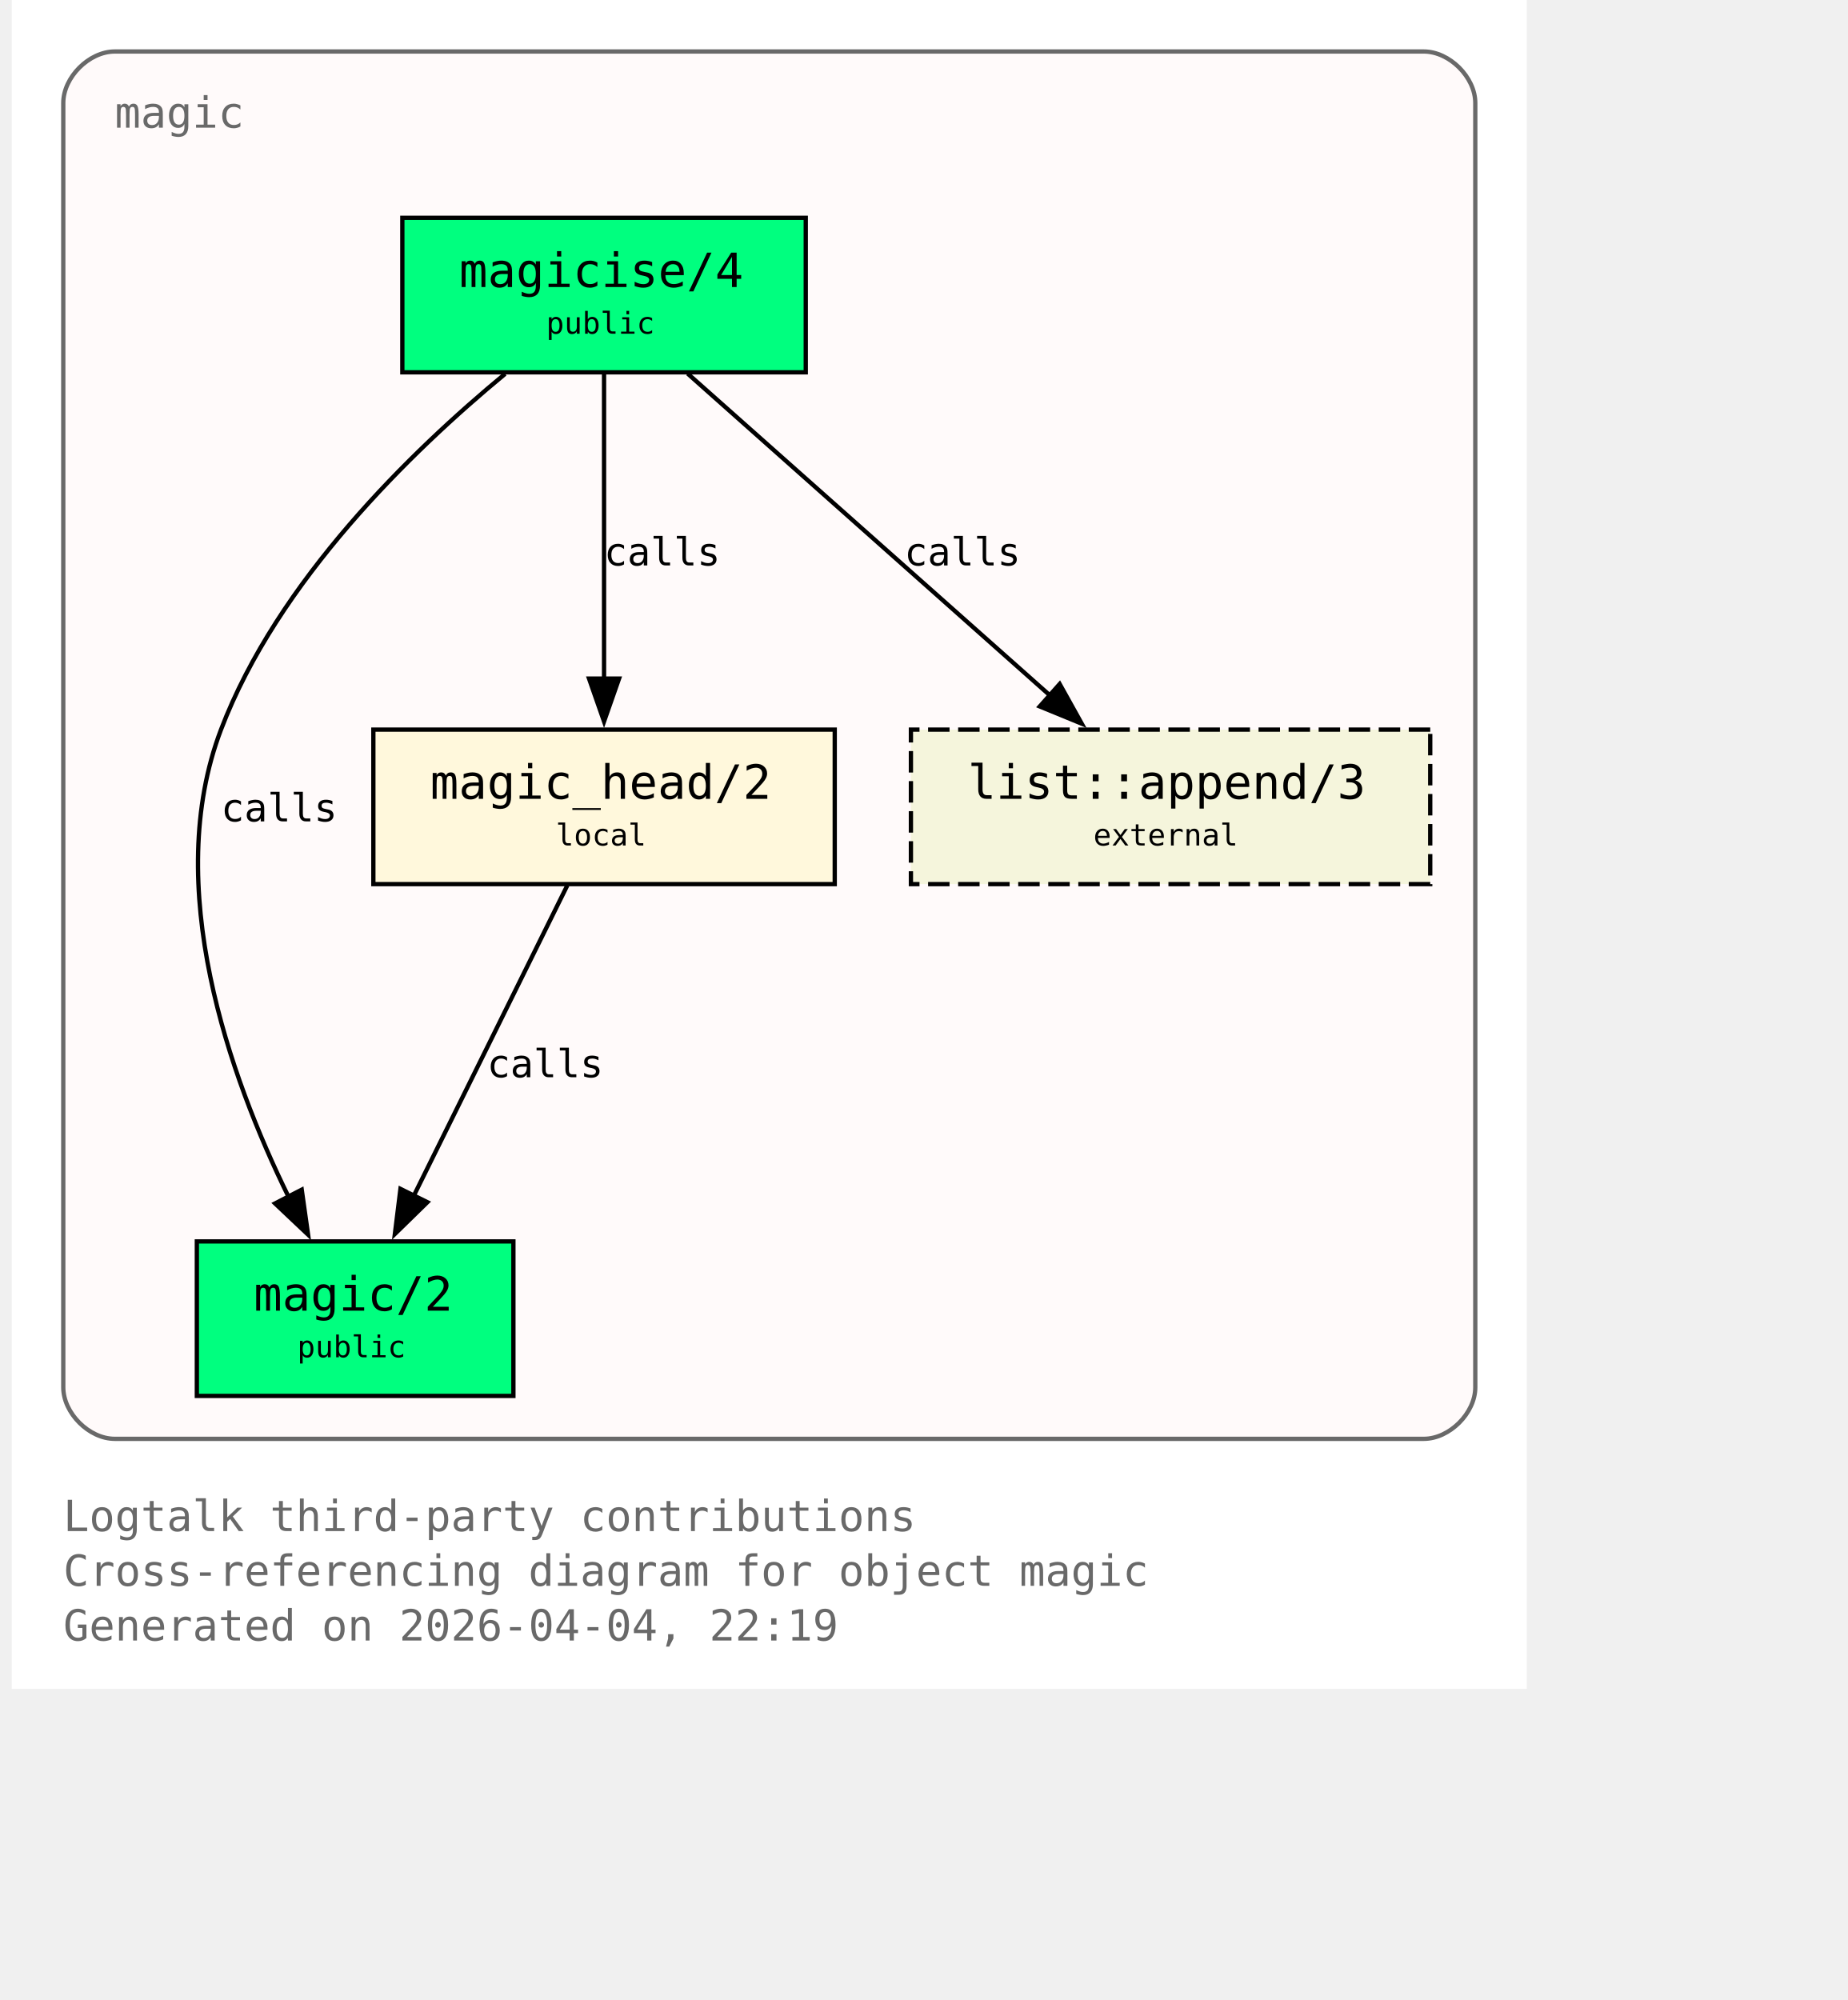
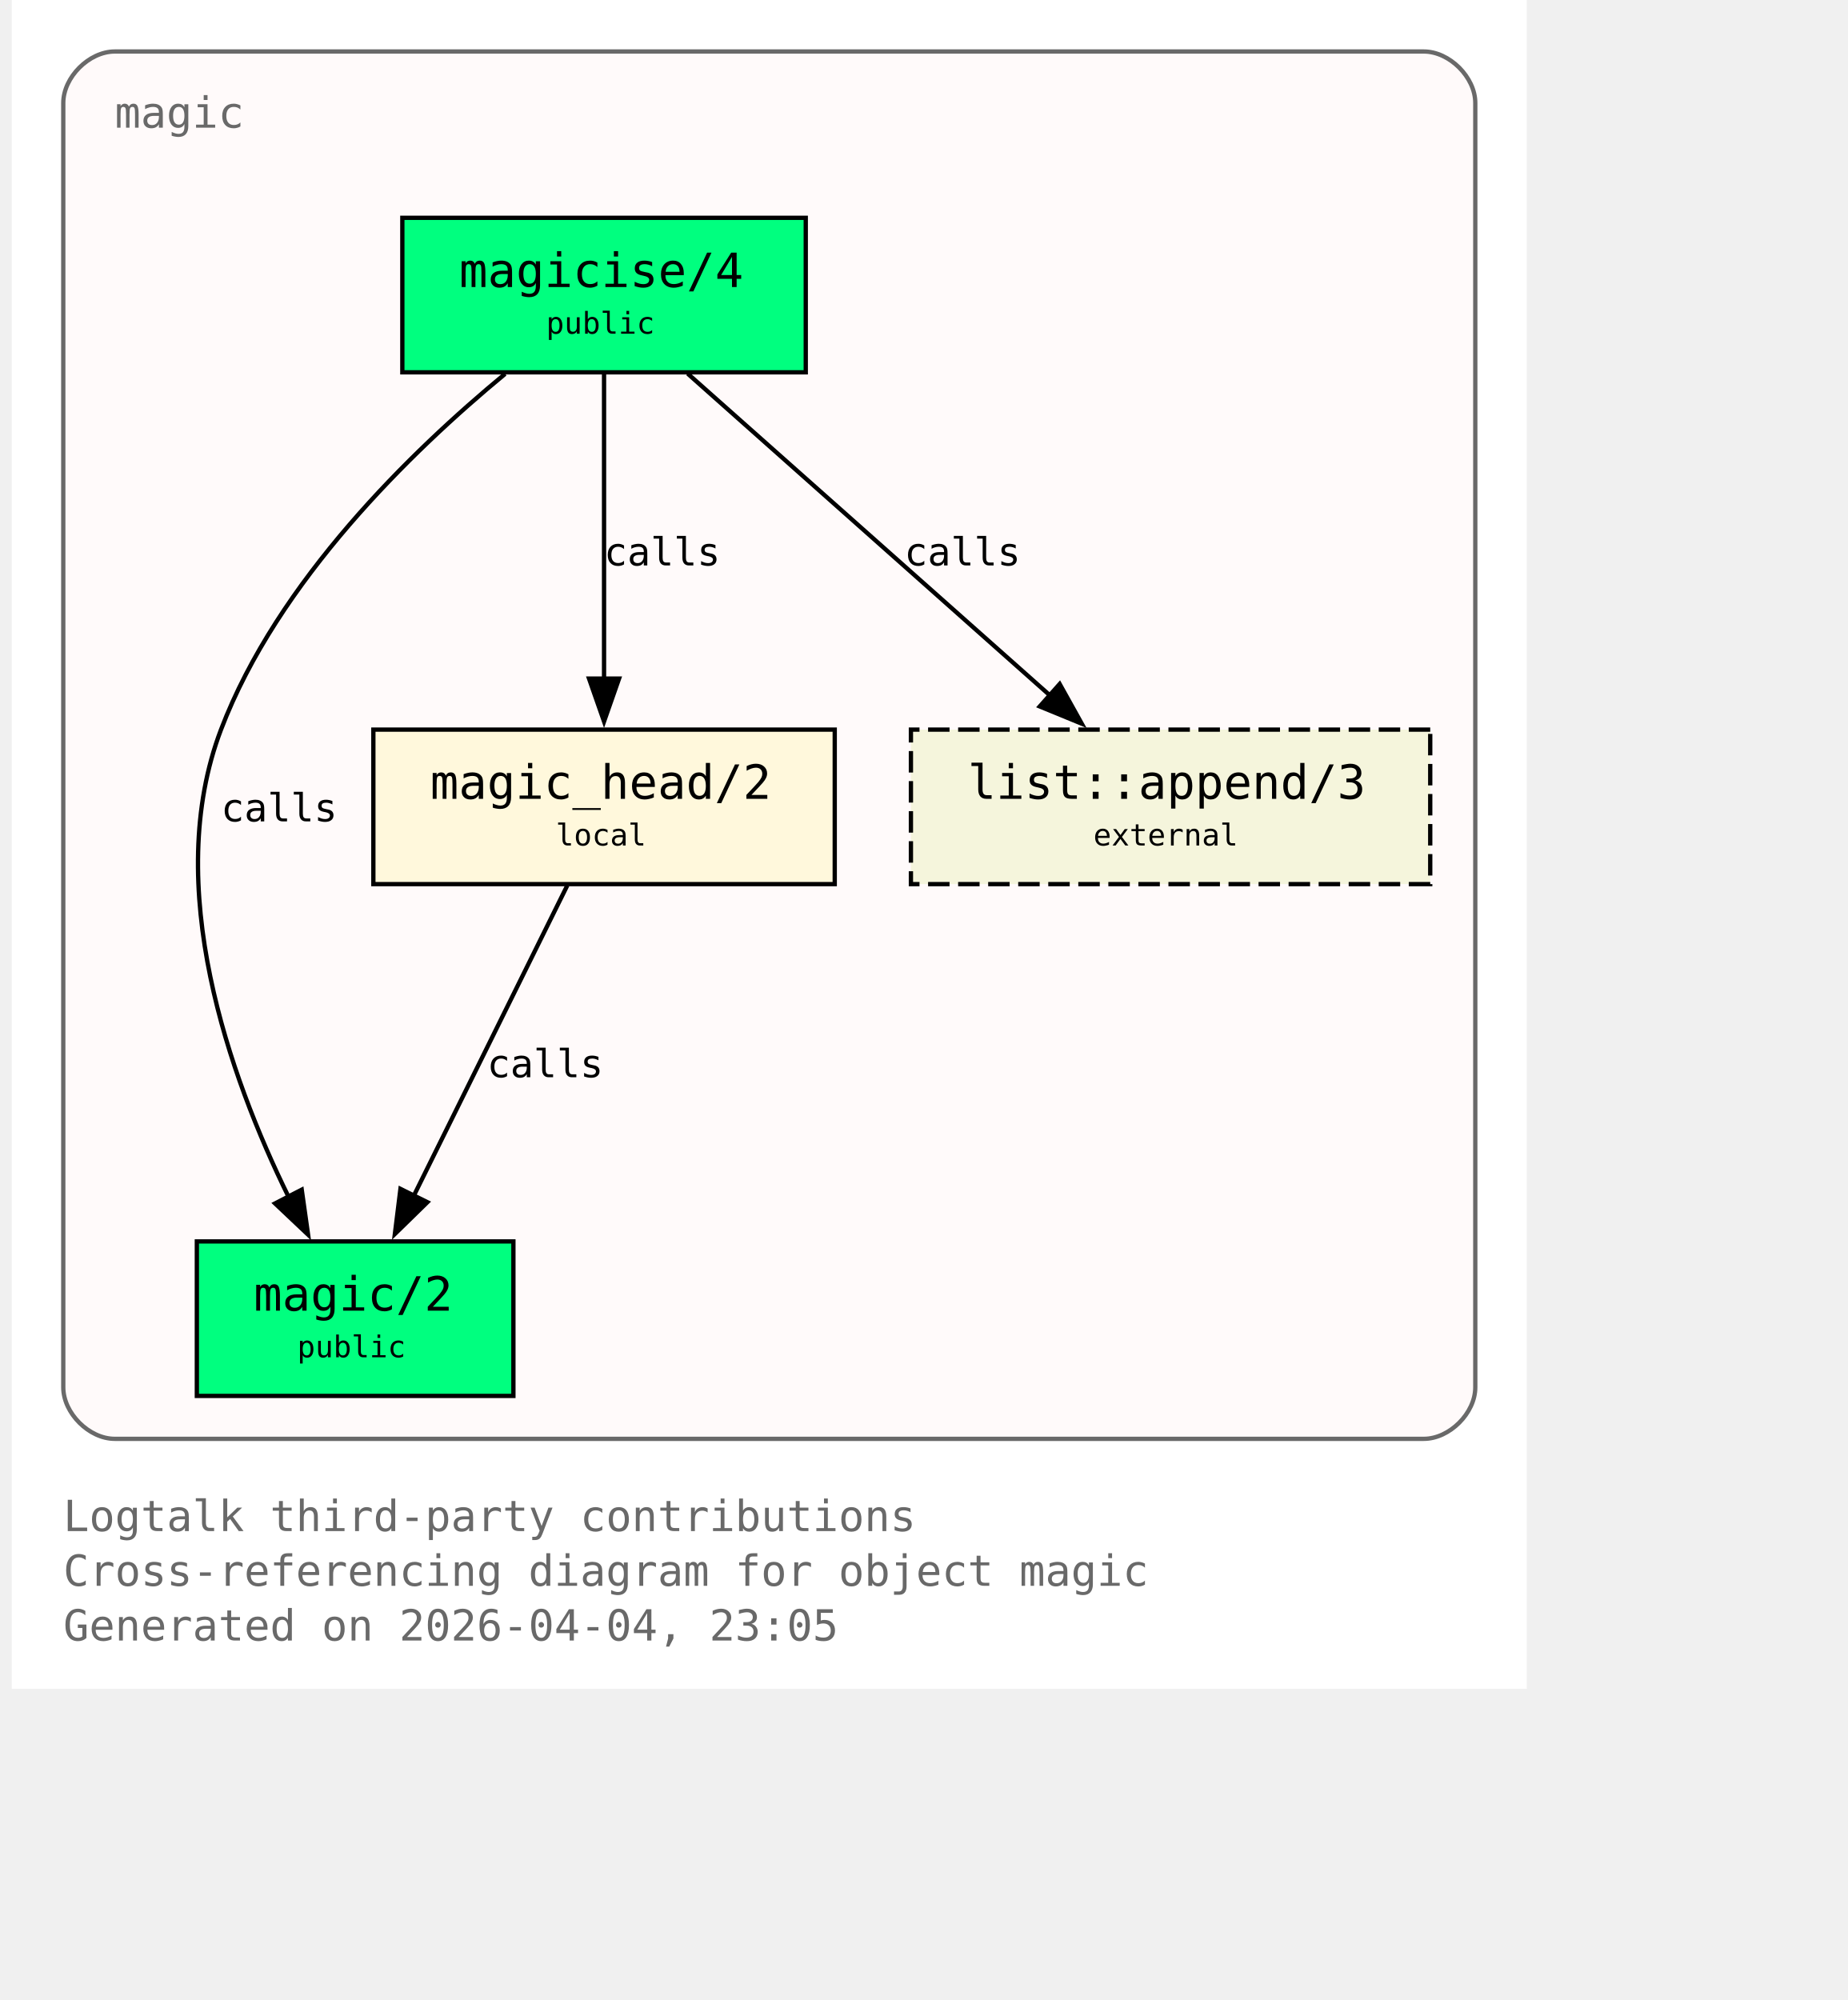
<svg xmlns="http://www.w3.org/2000/svg" xmlns:xlink="http://www.w3.org/1999/xlink" width="497pt" height="538pt" viewBox="72.00 72.00 425.00 466.00">
  <g id="graph0" class="graph" transform="scale(1 1) rotate(0) translate(76 461.5)">
    <polygon fill="white" stroke="none" points="-4,4 -4,-389.5 349,-389.5 349,4 -4,4" />
    <text xml:space="preserve" text-anchor="start" x="8" y="-32.75" font-family="Monospace" font-size="10.00" fill="dimgray">Logtalk third-party contributions</text>
    <text xml:space="preserve" text-anchor="start" x="8" y="-20" font-family="Monospace" font-size="10.00" fill="dimgray">Cross-referencing diagram for object magic</text>
-     <text xml:space="preserve" text-anchor="start" x="8" y="-7.25" font-family="Monospace" font-size="10.00" fill="dimgray">Generated on 2026-04-04, 22:19</text>
+     <text xml:space="preserve" text-anchor="start" x="8" y="-7.25" font-family="Monospace" font-size="10.00" fill="dimgray">Generated on 2026-04-04, 23:05</text>
    <g id="clust1" class="cluster">
      <g id="a_clust1">
        <a xlink:title="magic">
          <path fill="snow" stroke="dimgray" d="M20,-54.25C20,-54.25 325,-54.25 325,-54.25 331,-54.25 337,-60.25 337,-66.25 337,-66.25 337,-365.5 337,-365.5 337,-371.5 331,-377.5 325,-377.5 325,-377.5 20,-377.5 20,-377.5 14,-377.5 8,-371.5 8,-365.5 8,-365.5 8,-66.25 8,-66.25 8,-60.25 14,-54.25 20,-54.25" />
          <g id="a_clust1_0">
-             <a xlink:href="https://github.com/LogtalkDotOrg/logtalk3/tree/1069342e9a3799bd67fa2c0d8afb67aea6e9b05c/contributions/verdi_neruda/magic.lgt#L35" xlink:title="https://github.com/LogtalkDotOrg/logtalk3/tree/1069342e9a3799bd67fa2c0d8afb67aea6e9b05c/contributions/verdi_neruda/magic.lgt#L35">
+             <a xlink:href="https://github.com/LogtalkDotOrg/logtalk3/tree/b5f25a551f3a78aaa655fc744a0a3e2433d94aed/contributions/verdi_neruda/magic.lgt#L35" xlink:title="https://github.com/LogtalkDotOrg/logtalk3/tree/b5f25a551f3a78aaa655fc744a0a3e2433d94aed/contributions/verdi_neruda/magic.lgt#L35">
              <text xml:space="preserve" text-anchor="start" x="20" y="-359.75" font-family="Monospace" font-size="10.00" fill="dimgray">magic</text>
            </a>
          </g>
        </a>
      </g>
    </g>
    <g id="node1" class="node">
      <polygon fill="springgreen" stroke="black" points="181,-338.75 87,-338.75 87,-302.75 181,-302.75 181,-338.75" />
      <text xml:space="preserve" text-anchor="start" x="95" y="-323" font-family="Monospace" font-size="9.00"> </text>
      <g id="a_node1_1">
-         <a xlink:href="https://github.com/LogtalkDotOrg/logtalk3/tree/1069342e9a3799bd67fa2c0d8afb67aea6e9b05c/contributions/verdi_neruda/magic.lgt#L44" xlink:title="https://github.com/LogtalkDotOrg/logtalk3/tree/1069342e9a3799bd67fa2c0d8afb67aea6e9b05c/contributions/verdi_neruda/magic.lgt#L44">
+         <a xlink:href="https://github.com/LogtalkDotOrg/logtalk3/tree/b5f25a551f3a78aaa655fc744a0a3e2433d94aed/contributions/verdi_neruda/magic.lgt#L44" xlink:title="https://github.com/LogtalkDotOrg/logtalk3/tree/b5f25a551f3a78aaa655fc744a0a3e2433d94aed/contributions/verdi_neruda/magic.lgt#L44">
          <text xml:space="preserve" text-anchor="start" x="100.25" y="-322.62" font-family="Monospace" font-size="11.00">magicise/4</text>
        </a>
      </g>
      <text xml:space="preserve" text-anchor="start" x="167.75" y="-323" font-family="Monospace" font-size="9.00"> </text>
      <text xml:space="preserve" text-anchor="start" x="95" y="-310.62" font-family="Monospace" font-size="9.00"> </text>
      <text xml:space="preserve" text-anchor="start" x="120.5" y="-311.75" font-family="Monospace" font-size="7.00">public</text>
      <text xml:space="preserve" text-anchor="start" x="167.75" y="-310.62" font-family="Monospace" font-size="9.00"> </text>
    </g>
    <g id="node2" class="node">
      <polygon fill="springgreen" stroke="black" points="112.88,-100.25 39.12,-100.25 39.12,-64.25 112.88,-64.25 112.88,-100.25" />
      <text xml:space="preserve" text-anchor="start" x="47.12" y="-84.5" font-family="Monospace" font-size="9.00"> </text>
      <g id="a_node2_2">
-         <a xlink:href="https://github.com/LogtalkDotOrg/logtalk3/tree/1069342e9a3799bd67fa2c0d8afb67aea6e9b05c/contributions/verdi_neruda/magic.lgt#L51" xlink:title="https://github.com/LogtalkDotOrg/logtalk3/tree/1069342e9a3799bd67fa2c0d8afb67aea6e9b05c/contributions/verdi_neruda/magic.lgt#L51">
+         <a xlink:href="https://github.com/LogtalkDotOrg/logtalk3/tree/b5f25a551f3a78aaa655fc744a0a3e2433d94aed/contributions/verdi_neruda/magic.lgt#L51" xlink:title="https://github.com/LogtalkDotOrg/logtalk3/tree/b5f25a551f3a78aaa655fc744a0a3e2433d94aed/contributions/verdi_neruda/magic.lgt#L51">
          <text xml:space="preserve" text-anchor="start" x="52.38" y="-84.12" font-family="Monospace" font-size="11.00">magic/2</text>
        </a>
      </g>
      <text xml:space="preserve" text-anchor="start" x="99.62" y="-84.5" font-family="Monospace" font-size="9.00"> </text>
      <text xml:space="preserve" text-anchor="start" x="47.12" y="-72.12" font-family="Monospace" font-size="9.00"> </text>
      <text xml:space="preserve" text-anchor="start" x="62.5" y="-73.25" font-family="Monospace" font-size="7.00">public</text>
      <text xml:space="preserve" text-anchor="start" x="99.62" y="-72.12" font-family="Monospace" font-size="9.00"> </text>
    </g>
    <g id="edge1" class="edge">
      <g id="a_edge1">
-         <a xlink:href="https://github.com/LogtalkDotOrg/logtalk3/tree/1069342e9a3799bd67fa2c0d8afb67aea6e9b05c/contributions/verdi_neruda/magic.lgt#L58" xlink:title="calls">
+         <a xlink:href="https://github.com/LogtalkDotOrg/logtalk3/tree/b5f25a551f3a78aaa655fc744a0a3e2433d94aed/contributions/verdi_neruda/magic.lgt#L58" xlink:title="calls">
          <path fill="none" stroke="black" d="M110.95,-302.39C89.17,-284.41 57.93,-254.13 44.75,-219.5 30.88,-183.06 46.73,-138.69 60.46,-110.7" />
          <polygon fill="black" stroke="black" points="63.56,-112.31 65.04,-101.82 57.34,-109.1 63.56,-112.31" />
        </a>
      </g>
      <g id="a_edge1-label">
-         <a xlink:href="https://github.com/LogtalkDotOrg/logtalk3/tree/1069342e9a3799bd67fa2c0d8afb67aea6e9b05c/contributions/verdi_neruda/magic.lgt#L58" xlink:title="https://github.com/LogtalkDotOrg/logtalk3/tree/1069342e9a3799bd67fa2c0d8afb67aea6e9b05c/contributions/verdi_neruda/magic.lgt#L58">
+         <a xlink:href="https://github.com/LogtalkDotOrg/logtalk3/tree/b5f25a551f3a78aaa655fc744a0a3e2433d94aed/contributions/verdi_neruda/magic.lgt#L58" xlink:title="https://github.com/LogtalkDotOrg/logtalk3/tree/b5f25a551f3a78aaa655fc744a0a3e2433d94aed/contributions/verdi_neruda/magic.lgt#L58">
          <text xml:space="preserve" text-anchor="start" x="44.75" y="-198.12" font-family="Monospace" font-size="9.00">calls</text>
        </a>
      </g>
    </g>
    <g id="node3" class="node">
      <polygon fill="cornsilk" stroke="black" points="187.75,-219.5 80.25,-219.5 80.25,-183.5 187.75,-183.5 187.75,-219.5" />
      <text xml:space="preserve" text-anchor="start" x="88.25" y="-203.75" font-family="Monospace" font-size="9.00"> </text>
      <g id="a_node3_3">
-         <a xlink:href="https://github.com/LogtalkDotOrg/logtalk3/tree/1069342e9a3799bd67fa2c0d8afb67aea6e9b05c/contributions/verdi_neruda/magic.lgt#L66" xlink:title="https://github.com/LogtalkDotOrg/logtalk3/tree/1069342e9a3799bd67fa2c0d8afb67aea6e9b05c/contributions/verdi_neruda/magic.lgt#L66">
+         <a xlink:href="https://github.com/LogtalkDotOrg/logtalk3/tree/b5f25a551f3a78aaa655fc744a0a3e2433d94aed/contributions/verdi_neruda/magic.lgt#L66" xlink:title="https://github.com/LogtalkDotOrg/logtalk3/tree/b5f25a551f3a78aaa655fc744a0a3e2433d94aed/contributions/verdi_neruda/magic.lgt#L66">
          <text xml:space="preserve" text-anchor="start" x="93.5" y="-203.38" font-family="Monospace" font-size="11.00">magic_head/2</text>
        </a>
      </g>
      <text xml:space="preserve" text-anchor="start" x="174.5" y="-203.75" font-family="Monospace" font-size="9.00"> </text>
      <text xml:space="preserve" text-anchor="start" x="88.25" y="-191.38" font-family="Monospace" font-size="9.00"> </text>
      <text xml:space="preserve" text-anchor="start" x="122.75" y="-192.5" font-family="Monospace" font-size="7.00">local</text>
      <text xml:space="preserve" text-anchor="start" x="174.5" y="-191.38" font-family="Monospace" font-size="9.00"> </text>
    </g>
    <g id="edge2" class="edge">
      <g id="a_edge2">
-         <a xlink:href="https://github.com/LogtalkDotOrg/logtalk3/tree/1069342e9a3799bd67fa2c0d8afb67aea6e9b05c/contributions/verdi_neruda/magic.lgt#L60" xlink:title="calls">
+         <a xlink:href="https://github.com/LogtalkDotOrg/logtalk3/tree/b5f25a551f3a78aaa655fc744a0a3e2433d94aed/contributions/verdi_neruda/magic.lgt#L60" xlink:title="calls">
          <path fill="none" stroke="black" d="M134,-302.45C134,-283.75 134,-253.62 134,-231.33" />
          <polygon fill="black" stroke="black" points="137.5,-231.39 134,-221.39 130.5,-231.39 137.5,-231.39" />
        </a>
      </g>
      <g id="a_edge2-label">
-         <a xlink:href="https://github.com/LogtalkDotOrg/logtalk3/tree/1069342e9a3799bd67fa2c0d8afb67aea6e9b05c/contributions/verdi_neruda/magic.lgt#L60" xlink:title="https://github.com/LogtalkDotOrg/logtalk3/tree/1069342e9a3799bd67fa2c0d8afb67aea6e9b05c/contributions/verdi_neruda/magic.lgt#L60">
+         <a xlink:href="https://github.com/LogtalkDotOrg/logtalk3/tree/b5f25a551f3a78aaa655fc744a0a3e2433d94aed/contributions/verdi_neruda/magic.lgt#L60" xlink:title="https://github.com/LogtalkDotOrg/logtalk3/tree/b5f25a551f3a78aaa655fc744a0a3e2433d94aed/contributions/verdi_neruda/magic.lgt#L60">
          <text xml:space="preserve" text-anchor="start" x="134" y="-257.75" font-family="Monospace" font-size="9.00">calls</text>
        </a>
      </g>
    </g>
    <g id="node4" class="node">
      <polygon fill="beige" stroke="black" stroke-dasharray="5,2" points="326.5,-219.5 205.5,-219.5 205.5,-183.5 326.5,-183.5 326.5,-219.5" />
      <text xml:space="preserve" text-anchor="start" x="213.5" y="-203.75" font-family="Monospace" font-size="9.00"> </text>
      <g id="a_node4_4">
        <a xlink:href="https://logtalk.org/library/listp_0.html#append-3" xlink:title="https://logtalk.org/library/listp_0.html#append-3">
          <text xml:space="preserve" text-anchor="start" x="218.75" y="-203.38" font-family="Monospace" font-size="11.00">list::append/3</text>
        </a>
      </g>
      <text xml:space="preserve" text-anchor="start" x="313.25" y="-203.75" font-family="Monospace" font-size="9.00"> </text>
      <text xml:space="preserve" text-anchor="start" x="213.5" y="-191.38" font-family="Monospace" font-size="9.00"> </text>
      <text xml:space="preserve" text-anchor="start" x="248" y="-192.5" font-family="Monospace" font-size="7.00">external</text>
      <text xml:space="preserve" text-anchor="start" x="313.25" y="-191.38" font-family="Monospace" font-size="9.00"> </text>
    </g>
    <g id="edge4" class="edge">
      <g id="a_edge4">
-         <a xlink:href="https://github.com/LogtalkDotOrg/logtalk3/tree/1069342e9a3799bd67fa2c0d8afb67aea6e9b05c/contributions/verdi_neruda/magic.lgt#L60" xlink:title="calls">
+         <a xlink:href="https://github.com/LogtalkDotOrg/logtalk3/tree/b5f25a551f3a78aaa655fc744a0a3e2433d94aed/contributions/verdi_neruda/magic.lgt#L60" xlink:title="calls">
          <path fill="none" stroke="black" d="M153.48,-302.45C175.8,-282.62 212.58,-249.95 237.98,-227.39" />
          <polygon fill="black" stroke="black" points="240.16,-230.13 245.31,-220.88 235.51,-224.9 240.16,-230.13" />
        </a>
      </g>
      <g id="a_edge4-label">
-         <a xlink:href="https://github.com/LogtalkDotOrg/logtalk3/tree/1069342e9a3799bd67fa2c0d8afb67aea6e9b05c/contributions/verdi_neruda/magic.lgt#L60" xlink:title="https://github.com/LogtalkDotOrg/logtalk3/tree/1069342e9a3799bd67fa2c0d8afb67aea6e9b05c/contributions/verdi_neruda/magic.lgt#L60">
+         <a xlink:href="https://github.com/LogtalkDotOrg/logtalk3/tree/b5f25a551f3a78aaa655fc744a0a3e2433d94aed/contributions/verdi_neruda/magic.lgt#L60" xlink:title="https://github.com/LogtalkDotOrg/logtalk3/tree/b5f25a551f3a78aaa655fc744a0a3e2433d94aed/contributions/verdi_neruda/magic.lgt#L60">
          <text xml:space="preserve" text-anchor="start" x="203.96" y="-257.75" font-family="Monospace" font-size="9.00">calls</text>
        </a>
      </g>
    </g>
    <g id="edge3" class="edge">
      <g id="a_edge3">
-         <a xlink:href="https://github.com/LogtalkDotOrg/logtalk3/tree/1069342e9a3799bd67fa2c0d8afb67aea6e9b05c/contributions/verdi_neruda/magic.lgt#L69" xlink:title="calls">
+         <a xlink:href="https://github.com/LogtalkDotOrg/logtalk3/tree/b5f25a551f3a78aaa655fc744a0a3e2433d94aed/contributions/verdi_neruda/magic.lgt#L69" xlink:title="calls">
          <path fill="none" stroke="black" d="M125.44,-183.2C116.02,-164.15 100.73,-133.25 89.65,-110.85" />
          <polygon fill="black" stroke="black" points="92.84,-109.39 85.26,-101.98 86.56,-112.49 92.84,-109.39" />
        </a>
      </g>
      <g id="a_edge3-label">
-         <a xlink:href="https://github.com/LogtalkDotOrg/logtalk3/tree/1069342e9a3799bd67fa2c0d8afb67aea6e9b05c/contributions/verdi_neruda/magic.lgt#L69" xlink:title="https://github.com/LogtalkDotOrg/logtalk3/tree/1069342e9a3799bd67fa2c0d8afb67aea6e9b05c/contributions/verdi_neruda/magic.lgt#L69">
+         <a xlink:href="https://github.com/LogtalkDotOrg/logtalk3/tree/b5f25a551f3a78aaa655fc744a0a3e2433d94aed/contributions/verdi_neruda/magic.lgt#L69" xlink:title="https://github.com/LogtalkDotOrg/logtalk3/tree/b5f25a551f3a78aaa655fc744a0a3e2433d94aed/contributions/verdi_neruda/magic.lgt#L69">
          <text xml:space="preserve" text-anchor="start" x="106.74" y="-138.5" font-family="Monospace" font-size="9.00">calls</text>
        </a>
      </g>
    </g>
  </g>
</svg>
